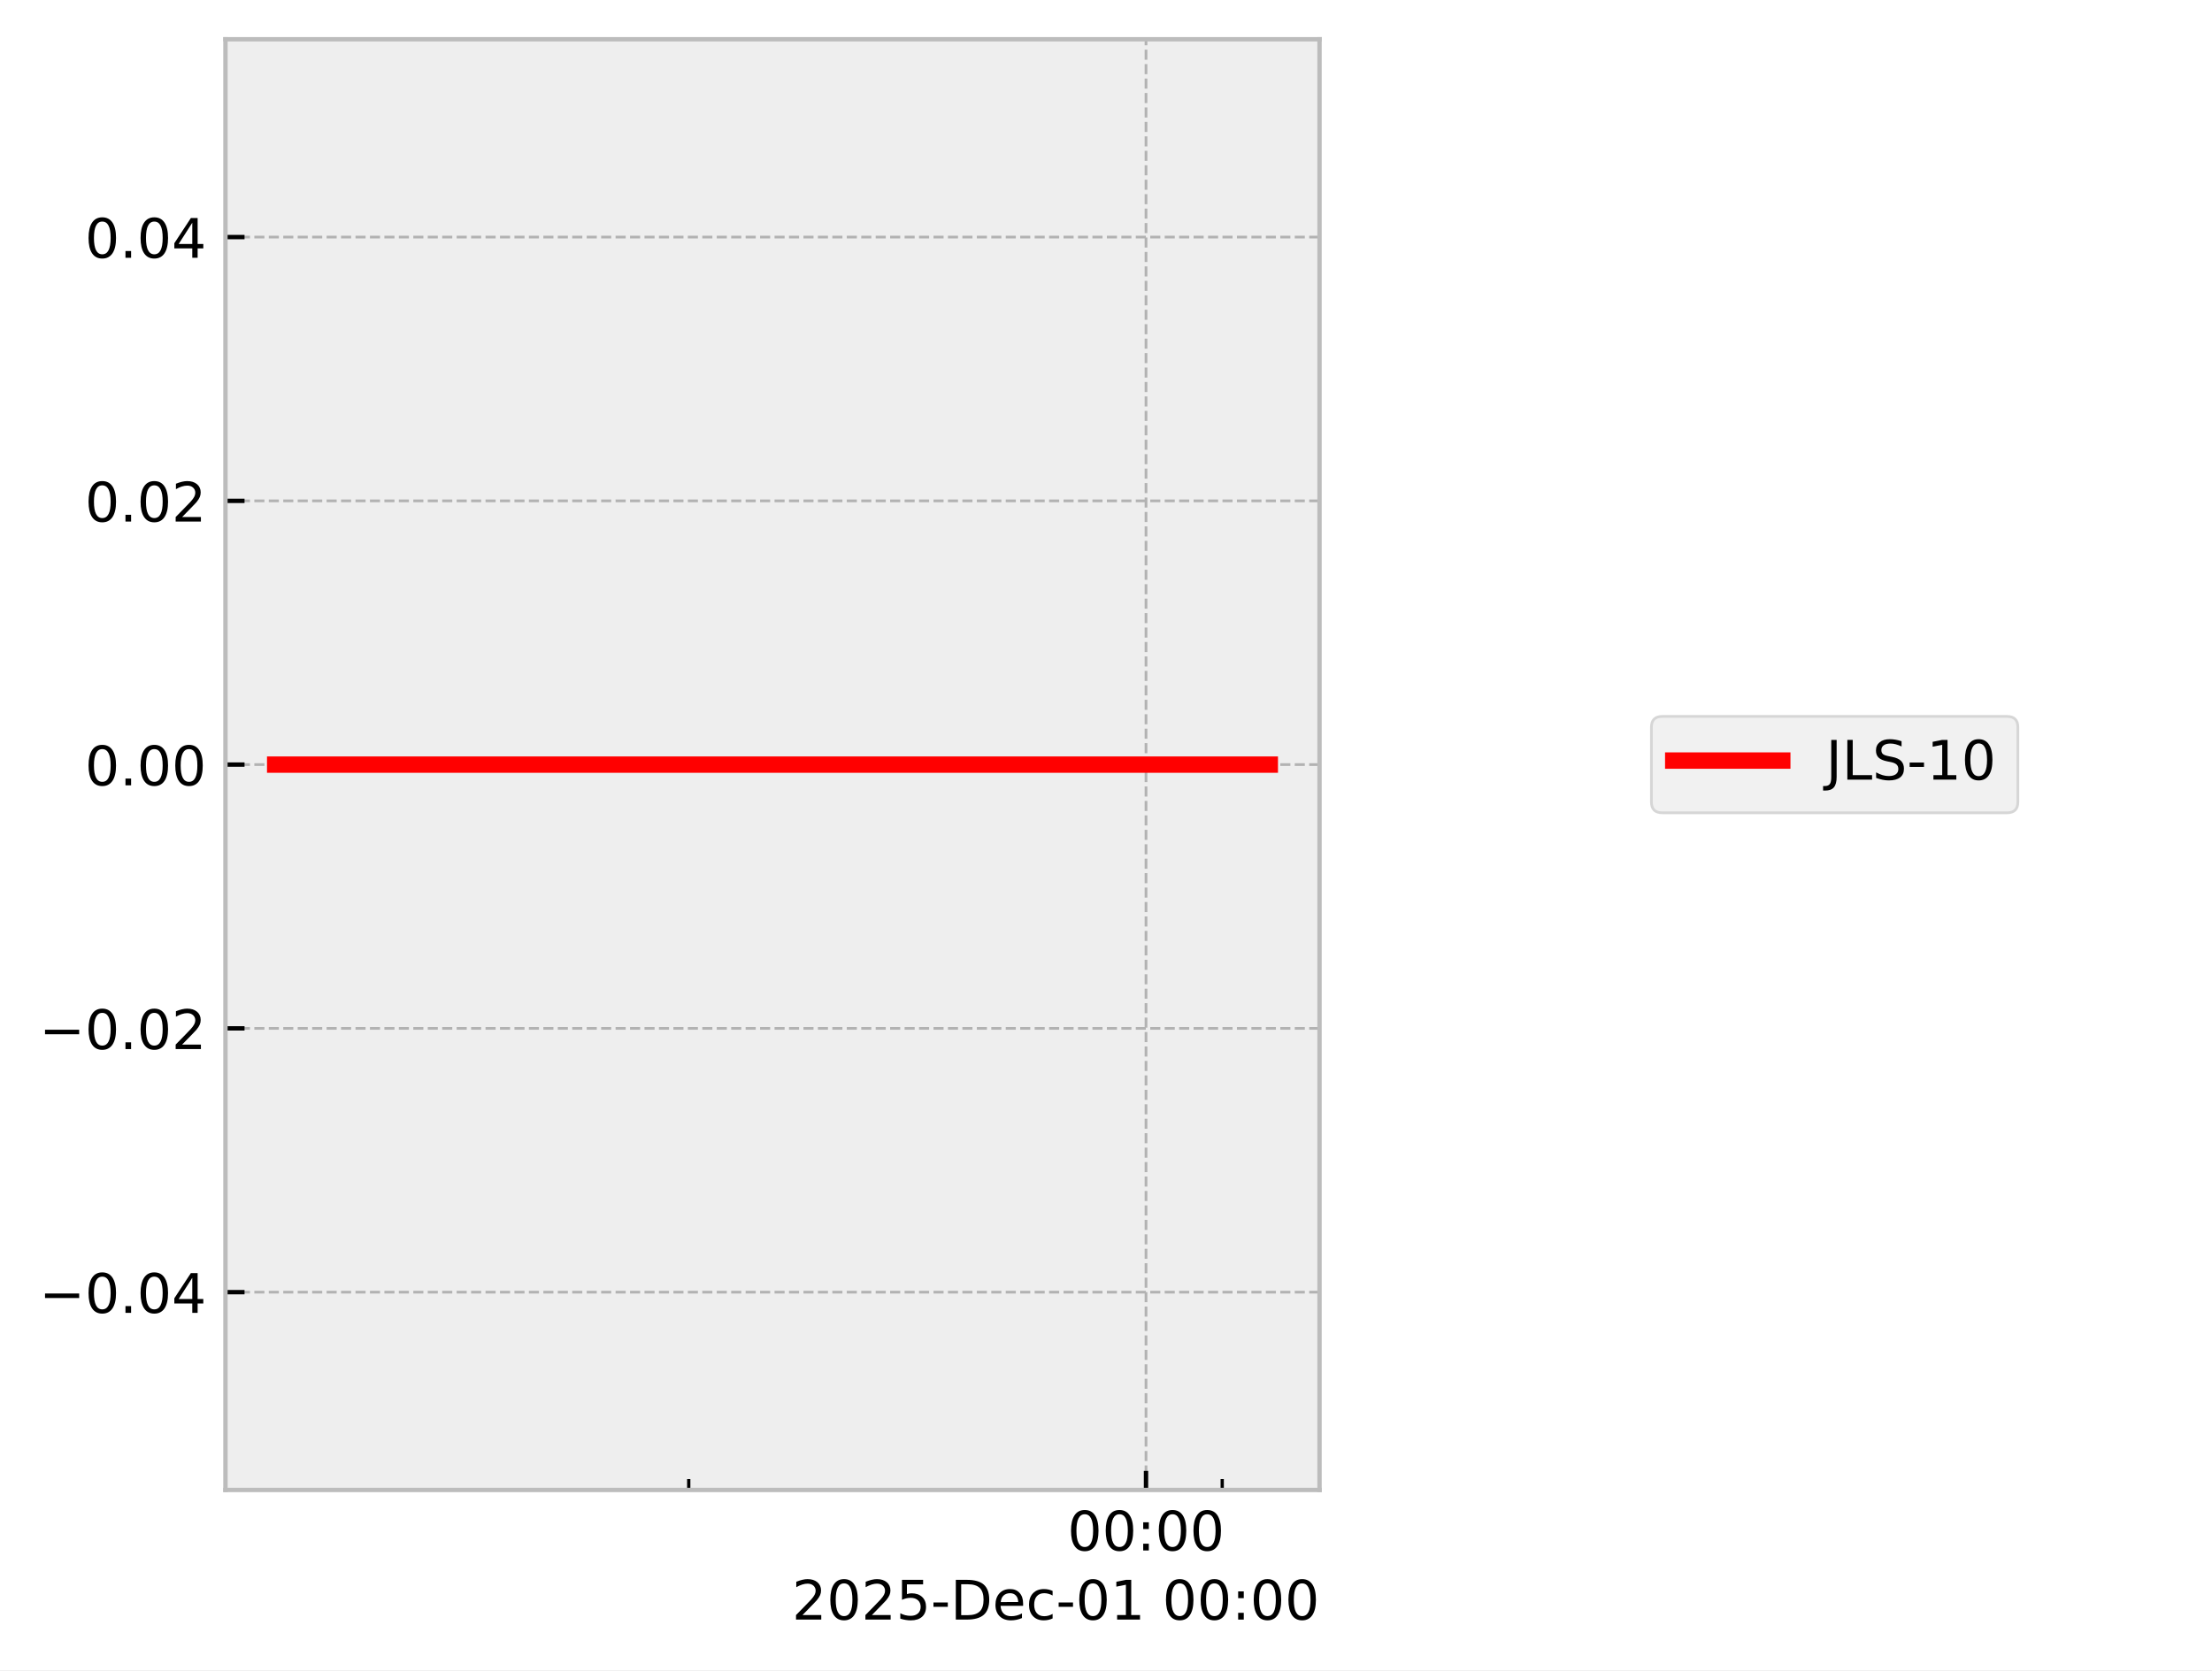
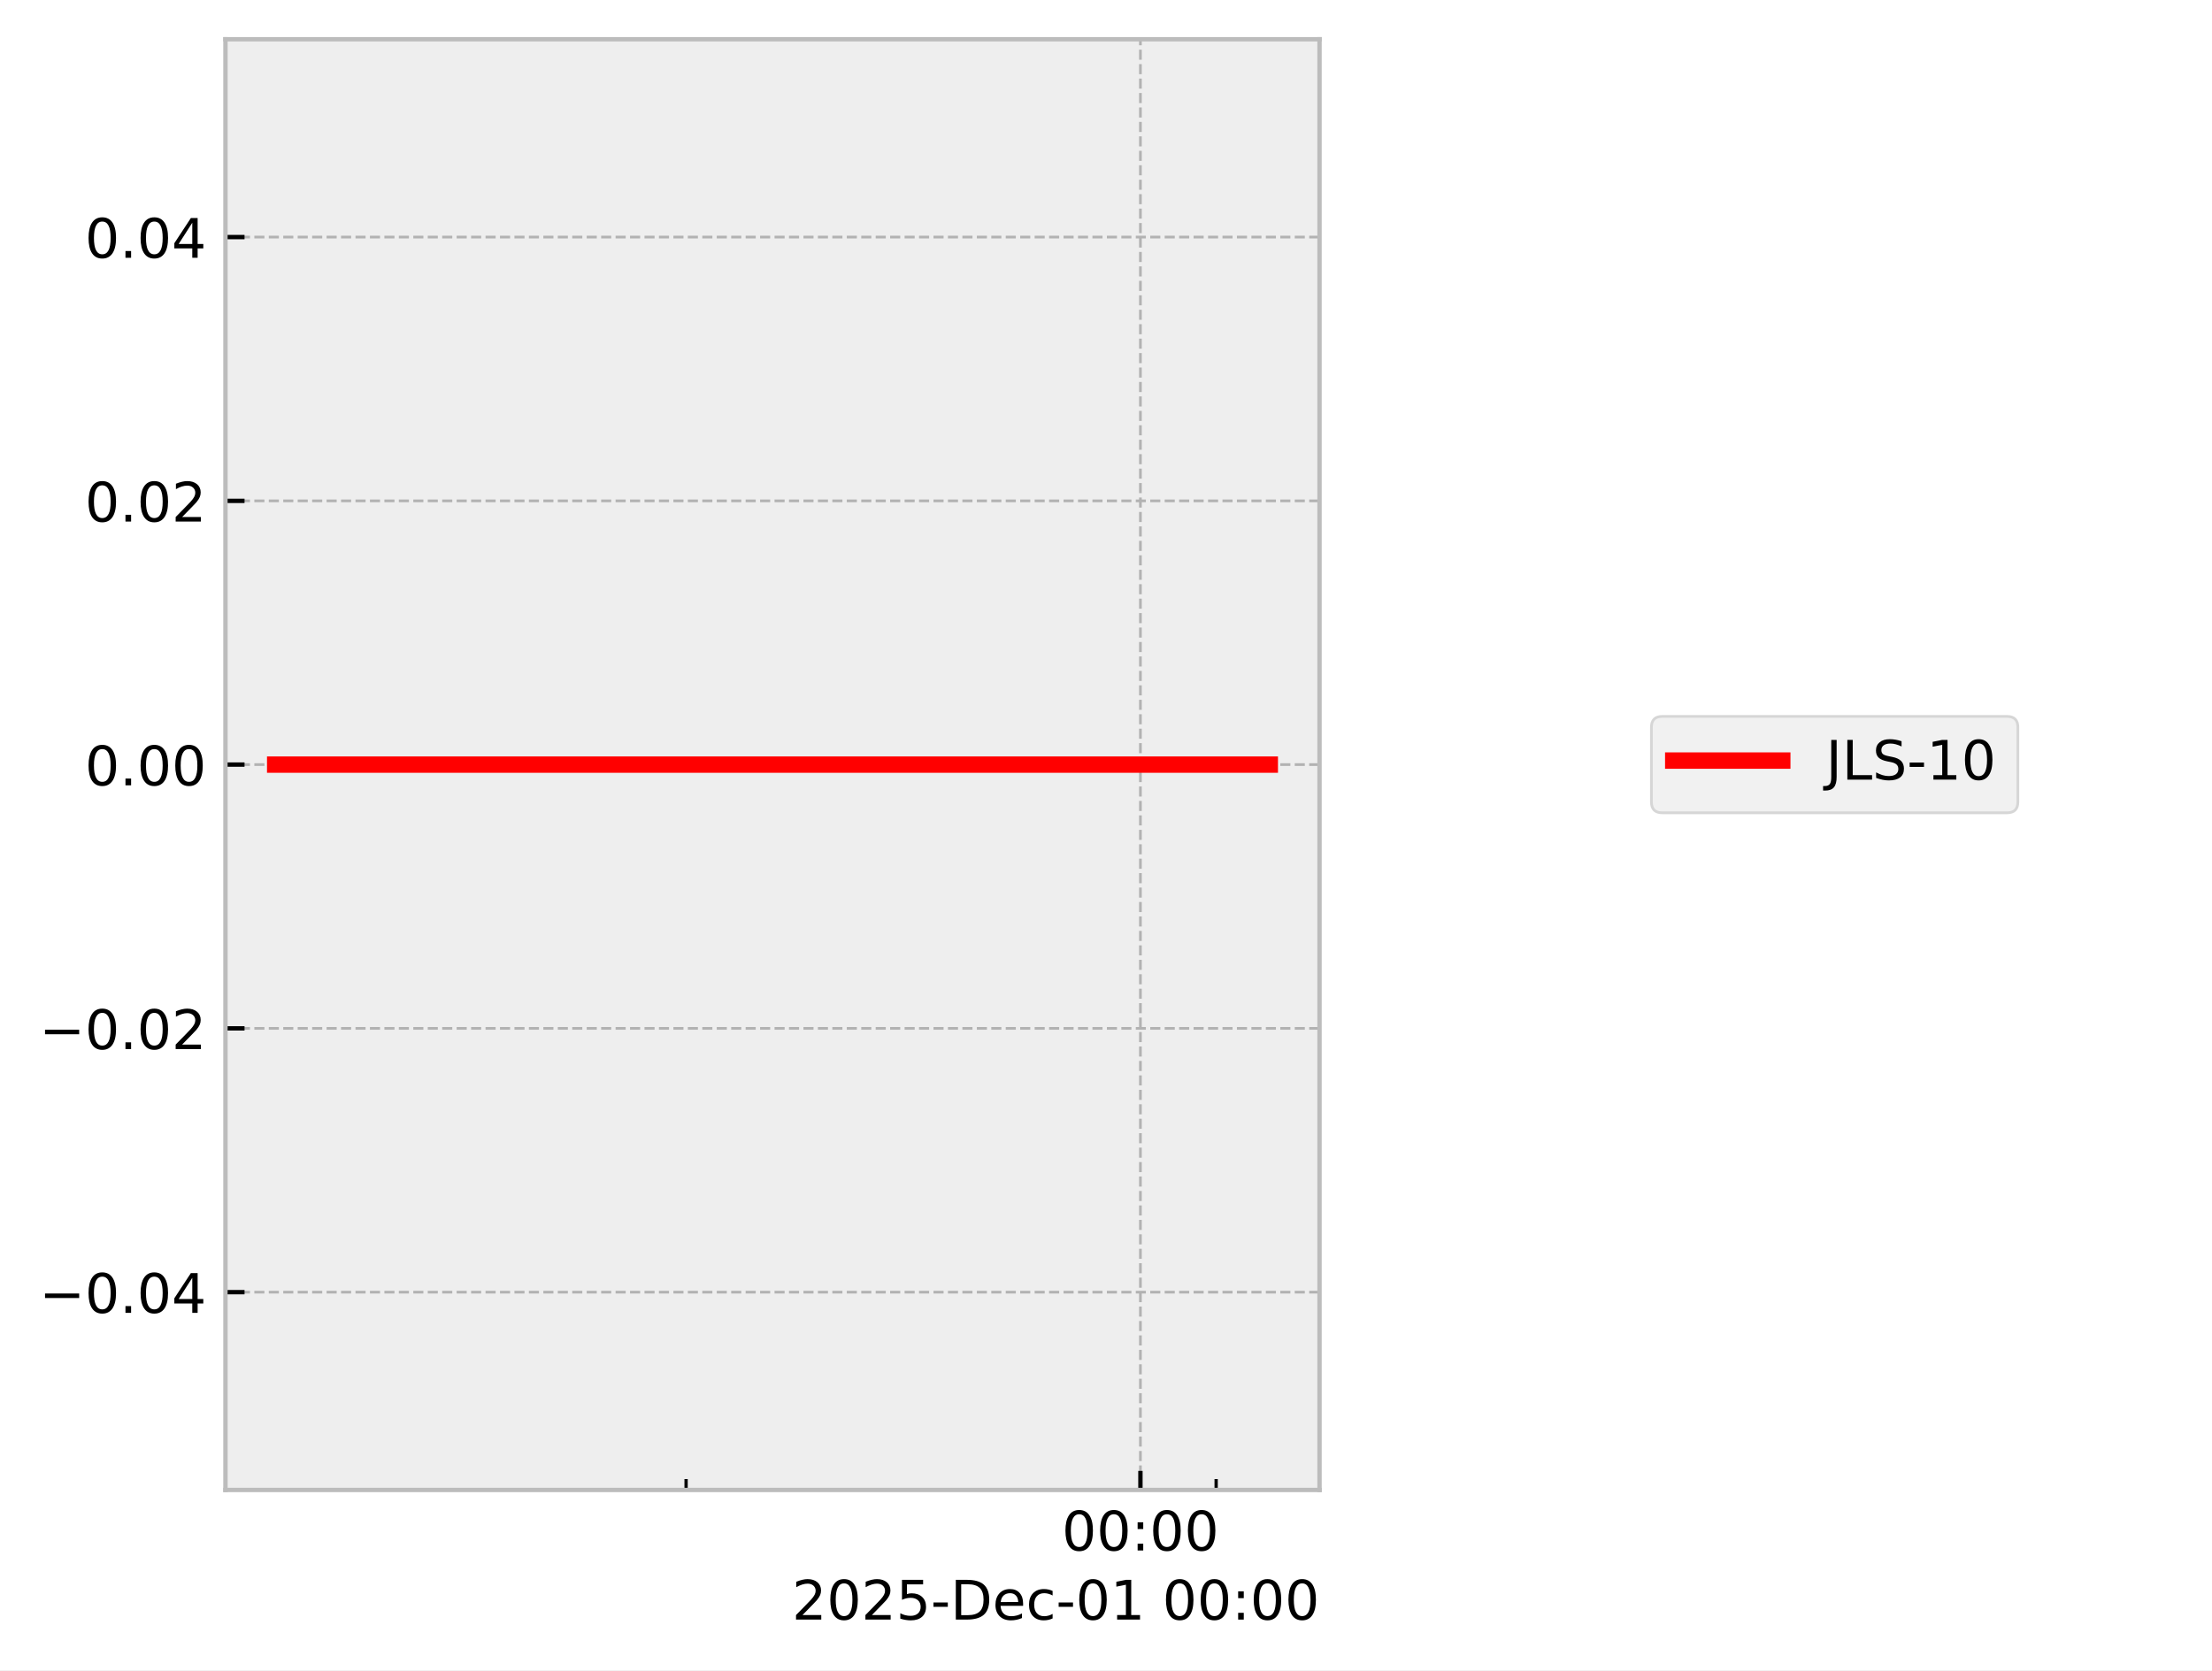
<svg xmlns="http://www.w3.org/2000/svg" xmlns:xlink="http://www.w3.org/1999/xlink" width="405.665pt" height="306.368pt" viewBox="0 0 405.665 306.368" version="1.1">
  <defs>
    <style type="text/css">*{stroke-linejoin: round; stroke-linecap: butt}</style>
  </defs>
  <g id="figure_1">
    <g id="patch_1">
      <path d="M 0 306.368  L 405.665 306.368  L 405.665 0  L 0 0  z " style="fill: #ffffff" />
    </g>
    <g id="axes_1">
      <g id="patch_2">
        <path d="M 41.345 273.312  L 241.991 273.312  L 241.991 7.2  L 41.345 7.2  z " style="fill: #eeeeee" />
      </g>
      <g id="matplotlib.axis_1">
        <g id="xtick_1">
          <g id="line2d_1">
-             <path d="M 210.169 273.312  L 210.169 7.2  " clip-path="url(#pc59b0462e8)" style="fill: none; stroke-dasharray: 1.85,0.8; stroke-dashoffset: 0; stroke: #b2b2b2; stroke-width: 0.5" />
+             <path d="M 209.145 273.312  L 209.145 7.2  " clip-path="url(#p7fc636dc71)" style="fill: none; stroke-dasharray: 1.85,0.8; stroke-dashoffset: 0; stroke: #b2b2b2; stroke-width: 0.5" />
          </g>
          <g id="line2d_2">
            <defs>
-               <path id="m6870f0ac16" d="M 0 0  L 0 -3.5  " style="stroke: #000000; stroke-width: 0.8" />
-             </defs>
-             <g>
-               <use xlink:href="#m6870f0ac16" x="210.169" y="273.312" style="stroke: #000000; stroke-width: 0.8" />
+               <path id="m5e22efcccd" d="M 0 0  L 0 -3.5  " style="stroke: #000000; stroke-width: 0.8" />
+             </defs>
+             <g>
+               <use xlink:href="#m5e22efcccd" x="209.145" y="273.312" style="stroke: #000000; stroke-width: 0.8" />
            </g>
          </g>
          <g id="text_1">
-             <g transform="translate(195.7593 284.4104) scale(0.1 -0.1)">
+             <g transform="translate(194.7357 284.4104) scale(0.1 -0.1)">
              <defs>
                <path id="DejaVuSans-30" d="M 2034 4250  Q 1547 4250 1301 3770  Q 1056 3291 1056 2328  Q 1056 1369 1301 889  Q 1547 409 2034 409  Q 2525 409 2770 889  Q 3016 1369 3016 2328  Q 3016 3291 2770 3770  Q 2525 4250 2034 4250  z M 2034 4750  Q 2819 4750 3233 4129  Q 3647 3509 3647 2328  Q 3647 1150 3233 529  Q 2819 -91 2034 -91  Q 1250 -91 836 529  Q 422 1150 422 2328  Q 422 3509 836 4129  Q 1250 4750 2034 4750  z " transform="scale(0.015625)" />
                <path id="DejaVuSans-3a" d="M 750 794  L 1409 794  L 1409 0  L 750 0  L 750 794  z M 750 3309  L 1409 3309  L 1409 2516  L 750 2516  L 750 3309  z " transform="scale(0.015625)" />
              </defs>
              <use xlink:href="#DejaVuSans-30" />
              <use xlink:href="#DejaVuSans-30" transform="translate(63.62305 0)" />
              <use xlink:href="#DejaVuSans-3a" transform="translate(127.2461 0)" />
              <use xlink:href="#DejaVuSans-30" transform="translate(160.9375 0)" />
              <use xlink:href="#DejaVuSans-30" transform="translate(224.5605 0)" />
            </g>
          </g>
        </g>
        <g id="xtick_2">
          <g id="line2d_3">
            <defs>
-               <path id="m2065b7b642" d="M 0 0  L 0 -2  " style="stroke: #000000; stroke-width: 0.6" />
-             </defs>
-             <g>
-               <use xlink:href="#m2065b7b642" x="126.311" y="273.312" style="stroke: #000000; stroke-width: 0.6" />
+               <path id="md0a3b97a76" d="M 0 0  L 0 -2  " style="stroke: #000000; stroke-width: 0.6" />
+             </defs>
+             <g>
+               <use xlink:href="#md0a3b97a76" x="125.824" y="273.312" style="stroke: #000000; stroke-width: 0.6" />
            </g>
          </g>
        </g>
        <g id="xtick_3">
          <g id="line2d_4">
            <g>
-               <use xlink:href="#m2065b7b642" x="224.145" y="273.312" style="stroke: #000000; stroke-width: 0.6" />
+               <use xlink:href="#md0a3b97a76" x="223.032" y="273.312" style="stroke: #000000; stroke-width: 0.6" />
            </g>
          </g>
        </g>
        <g id="text_2">
          <g transform="translate(145.2522 297.0886) scale(0.1 -0.1)">
            <defs>
              <path id="DejaVuSans-32" d="M 1228 531  L 3431 531  L 3431 0  L 469 0  L 469 531  Q 828 903 1448 1529  Q 2069 2156 2228 2338  Q 2531 2678 2651 2914  Q 2772 3150 2772 3378  Q 2772 3750 2511 3984  Q 2250 4219 1831 4219  Q 1534 4219 1204 4116  Q 875 4013 500 3803  L 500 4441  Q 881 4594 1212 4672  Q 1544 4750 1819 4750  Q 2544 4750 2975 4387  Q 3406 4025 3406 3419  Q 3406 3131 3298 2873  Q 3191 2616 2906 2266  Q 2828 2175 2409 1742  Q 1991 1309 1228 531  z " transform="scale(0.015625)" />
              <path id="DejaVuSans-35" d="M 691 4666  L 3169 4666  L 3169 4134  L 1269 4134  L 1269 2991  Q 1406 3038 1543 3061  Q 1681 3084 1819 3084  Q 2600 3084 3056 2656  Q 3513 2228 3513 1497  Q 3513 744 3044 326  Q 2575 -91 1722 -91  Q 1428 -91 1123 -41  Q 819 9 494 109  L 494 744  Q 775 591 1075 516  Q 1375 441 1709 441  Q 2250 441 2565 725  Q 2881 1009 2881 1497  Q 2881 1984 2565 2268  Q 2250 2553 1709 2553  Q 1456 2553 1204 2497  Q 953 2441 691 2322  L 691 4666  z " transform="scale(0.015625)" />
              <path id="DejaVuSans-2d" d="M 313 2009  L 1997 2009  L 1997 1497  L 313 1497  L 313 2009  z " transform="scale(0.015625)" />
              <path id="DejaVuSans-44" d="M 1259 4147  L 1259 519  L 2022 519  Q 2988 519 3436 956  Q 3884 1394 3884 2338  Q 3884 3275 3436 3711  Q 2988 4147 2022 4147  L 1259 4147  z M 628 4666  L 1925 4666  Q 3281 4666 3915 4102  Q 4550 3538 4550 2338  Q 4550 1131 3912 565  Q 3275 0 1925 0  L 628 0  L 628 4666  z " transform="scale(0.015625)" />
              <path id="DejaVuSans-65" d="M 3597 1894  L 3597 1613  L 953 1613  Q 991 1019 1311 708  Q 1631 397 2203 397  Q 2534 397 2845 478  Q 3156 559 3463 722  L 3463 178  Q 3153 47 2828 -22  Q 2503 -91 2169 -91  Q 1331 -91 842 396  Q 353 884 353 1716  Q 353 2575 817 3079  Q 1281 3584 2069 3584  Q 2775 3584 3186 3129  Q 3597 2675 3597 1894  z M 3022 2063  Q 3016 2534 2758 2815  Q 2500 3097 2075 3097  Q 1594 3097 1305 2825  Q 1016 2553 972 2059  L 3022 2063  z " transform="scale(0.015625)" />
              <path id="DejaVuSans-63" d="M 3122 3366  L 3122 2828  Q 2878 2963 2633 3030  Q 2388 3097 2138 3097  Q 1578 3097 1268 2742  Q 959 2388 959 1747  Q 959 1106 1268 751  Q 1578 397 2138 397  Q 2388 397 2633 464  Q 2878 531 3122 666  L 3122 134  Q 2881 22 2623 -34  Q 2366 -91 2075 -91  Q 1284 -91 818 406  Q 353 903 353 1747  Q 353 2603 823 3093  Q 1294 3584 2113 3584  Q 2378 3584 2631 3529  Q 2884 3475 3122 3366  z " transform="scale(0.015625)" />
              <path id="DejaVuSans-31" d="M 794 531  L 1825 531  L 1825 4091  L 703 3866  L 703 4441  L 1819 4666  L 2450 4666  L 2450 531  L 3481 531  L 3481 0  L 794 0  L 794 531  z " transform="scale(0.015625)" />
              <path id="DejaVuSans-20" transform="scale(0.015625)" />
            </defs>
            <use xlink:href="#DejaVuSans-32" />
            <use xlink:href="#DejaVuSans-30" transform="translate(63.62305 0)" />
            <use xlink:href="#DejaVuSans-32" transform="translate(127.2461 0)" />
            <use xlink:href="#DejaVuSans-35" transform="translate(190.8691 0)" />
            <use xlink:href="#DejaVuSans-2d" transform="translate(254.4922 0)" />
            <use xlink:href="#DejaVuSans-44" transform="translate(290.5762 0)" />
            <use xlink:href="#DejaVuSans-65" transform="translate(367.5781 0)" />
            <use xlink:href="#DejaVuSans-63" transform="translate(429.1016 0)" />
            <use xlink:href="#DejaVuSans-2d" transform="translate(484.082 0)" />
            <use xlink:href="#DejaVuSans-30" transform="translate(520.166 0)" />
            <use xlink:href="#DejaVuSans-31" transform="translate(583.7891 0)" />
            <use xlink:href="#DejaVuSans-20" transform="translate(647.4121 0)" />
            <use xlink:href="#DejaVuSans-30" transform="translate(679.1992 0)" />
            <use xlink:href="#DejaVuSans-30" transform="translate(742.8223 0)" />
            <use xlink:href="#DejaVuSans-3a" transform="translate(806.4453 0)" />
            <use xlink:href="#DejaVuSans-30" transform="translate(840.1367 0)" />
            <use xlink:href="#DejaVuSans-30" transform="translate(903.7598 0)" />
          </g>
        </g>
      </g>
      <g id="matplotlib.axis_2">
        <g id="ytick_1">
          <g id="line2d_5">
-             <path d="M 41.345 237.024  L 241.991 237.024  " clip-path="url(#pc59b0462e8)" style="fill: none; stroke-dasharray: 1.85,0.8; stroke-dashoffset: 0; stroke: #b2b2b2; stroke-width: 0.5" />
+             <path d="M 41.345 237.024  L 241.991 237.024  " clip-path="url(#p7fc636dc71)" style="fill: none; stroke-dasharray: 1.85,0.8; stroke-dashoffset: 0; stroke: #b2b2b2; stroke-width: 0.5" />
          </g>
          <g id="line2d_6">
            <defs>
-               <path id="mc1f06761f9" d="M 0 0  L 3.5 0  " style="stroke: #000000; stroke-width: 0.8" />
-             </defs>
-             <g>
-               <use xlink:href="#mc1f06761f9" x="41.345" y="237.024" style="stroke: #000000; stroke-width: 0.8" />
+               <path id="m82c8142c2f" d="M 0 0  L 3.5 0  " style="stroke: #000000; stroke-width: 0.8" />
+             </defs>
+             <g>
+               <use xlink:href="#m82c8142c2f" x="41.345" y="237.024" style="stroke: #000000; stroke-width: 0.8" />
            </g>
          </g>
          <g id="text_3">
            <g transform="translate(7.2 240.8232) scale(0.1 -0.1)">
              <defs>
                <path id="DejaVuSans-2212" d="M 678 2272  L 4684 2272  L 4684 1741  L 678 1741  L 678 2272  z " transform="scale(0.015625)" />
                <path id="DejaVuSans-2e" d="M 684 794  L 1344 794  L 1344 0  L 684 0  L 684 794  z " transform="scale(0.015625)" />
                <path id="DejaVuSans-34" d="M 2419 4116  L 825 1625  L 2419 1625  L 2419 4116  z M 2253 4666  L 3047 4666  L 3047 1625  L 3713 1625  L 3713 1100  L 3047 1100  L 3047 0  L 2419 0  L 2419 1100  L 313 1100  L 313 1709  L 2253 4666  z " transform="scale(0.015625)" />
              </defs>
              <use xlink:href="#DejaVuSans-2212" />
              <use xlink:href="#DejaVuSans-30" transform="translate(83.78906 0)" />
              <use xlink:href="#DejaVuSans-2e" transform="translate(147.4121 0)" />
              <use xlink:href="#DejaVuSans-30" transform="translate(179.1992 0)" />
              <use xlink:href="#DejaVuSans-34" transform="translate(242.8223 0)" />
            </g>
          </g>
        </g>
        <g id="ytick_2">
          <g id="line2d_7">
-             <path d="M 41.345 188.64  L 241.991 188.64  " clip-path="url(#pc59b0462e8)" style="fill: none; stroke-dasharray: 1.85,0.8; stroke-dashoffset: 0; stroke: #b2b2b2; stroke-width: 0.5" />
+             <path d="M 41.345 188.64  L 241.991 188.64  " clip-path="url(#p7fc636dc71)" style="fill: none; stroke-dasharray: 1.85,0.8; stroke-dashoffset: 0; stroke: #b2b2b2; stroke-width: 0.5" />
          </g>
          <g id="line2d_8">
            <g>
-               <use xlink:href="#mc1f06761f9" x="41.345" y="188.64" style="stroke: #000000; stroke-width: 0.8" />
+               <use xlink:href="#m82c8142c2f" x="41.345" y="188.64" style="stroke: #000000; stroke-width: 0.8" />
            </g>
          </g>
          <g id="text_4">
            <g transform="translate(7.2 192.4392) scale(0.1 -0.1)">
              <use xlink:href="#DejaVuSans-2212" />
              <use xlink:href="#DejaVuSans-30" transform="translate(83.78906 0)" />
              <use xlink:href="#DejaVuSans-2e" transform="translate(147.4121 0)" />
              <use xlink:href="#DejaVuSans-30" transform="translate(179.1992 0)" />
              <use xlink:href="#DejaVuSans-32" transform="translate(242.8223 0)" />
            </g>
          </g>
        </g>
        <g id="ytick_3">
          <g id="line2d_9">
-             <path d="M 41.345 140.256  L 241.991 140.256  " clip-path="url(#pc59b0462e8)" style="fill: none; stroke-dasharray: 1.85,0.8; stroke-dashoffset: 0; stroke: #b2b2b2; stroke-width: 0.5" />
+             <path d="M 41.345 140.256  L 241.991 140.256  " clip-path="url(#p7fc636dc71)" style="fill: none; stroke-dasharray: 1.85,0.8; stroke-dashoffset: 0; stroke: #b2b2b2; stroke-width: 0.5" />
          </g>
          <g id="line2d_10">
            <g>
-               <use xlink:href="#mc1f06761f9" x="41.345" y="140.256" style="stroke: #000000; stroke-width: 0.8" />
+               <use xlink:href="#m82c8142c2f" x="41.345" y="140.256" style="stroke: #000000; stroke-width: 0.8" />
            </g>
          </g>
          <g id="text_5">
            <g transform="translate(15.57969 144.0552) scale(0.1 -0.1)">
              <use xlink:href="#DejaVuSans-30" />
              <use xlink:href="#DejaVuSans-2e" transform="translate(63.62305 0)" />
              <use xlink:href="#DejaVuSans-30" transform="translate(95.41016 0)" />
              <use xlink:href="#DejaVuSans-30" transform="translate(159.0332 0)" />
            </g>
          </g>
        </g>
        <g id="ytick_4">
          <g id="line2d_11">
-             <path d="M 41.345 91.872  L 241.991 91.872  " clip-path="url(#pc59b0462e8)" style="fill: none; stroke-dasharray: 1.85,0.8; stroke-dashoffset: 0; stroke: #b2b2b2; stroke-width: 0.5" />
+             <path d="M 41.345 91.872  L 241.991 91.872  " clip-path="url(#p7fc636dc71)" style="fill: none; stroke-dasharray: 1.85,0.8; stroke-dashoffset: 0; stroke: #b2b2b2; stroke-width: 0.5" />
          </g>
          <g id="line2d_12">
            <g>
-               <use xlink:href="#mc1f06761f9" x="41.345" y="91.872" style="stroke: #000000; stroke-width: 0.8" />
+               <use xlink:href="#m82c8142c2f" x="41.345" y="91.872" style="stroke: #000000; stroke-width: 0.8" />
            </g>
          </g>
          <g id="text_6">
            <g transform="translate(15.57969 95.67122) scale(0.1 -0.1)">
              <use xlink:href="#DejaVuSans-30" />
              <use xlink:href="#DejaVuSans-2e" transform="translate(63.62305 0)" />
              <use xlink:href="#DejaVuSans-30" transform="translate(95.41016 0)" />
              <use xlink:href="#DejaVuSans-32" transform="translate(159.0332 0)" />
            </g>
          </g>
        </g>
        <g id="ytick_5">
          <g id="line2d_13">
-             <path d="M 41.345 43.488  L 241.991 43.488  " clip-path="url(#pc59b0462e8)" style="fill: none; stroke-dasharray: 1.85,0.8; stroke-dashoffset: 0; stroke: #b2b2b2; stroke-width: 0.5" />
+             <path d="M 41.345 43.488  L 241.991 43.488  " clip-path="url(#p7fc636dc71)" style="fill: none; stroke-dasharray: 1.85,0.8; stroke-dashoffset: 0; stroke: #b2b2b2; stroke-width: 0.5" />
          </g>
          <g id="line2d_14">
            <g>
-               <use xlink:href="#mc1f06761f9" x="41.345" y="43.488" style="stroke: #000000; stroke-width: 0.8" />
+               <use xlink:href="#m82c8142c2f" x="41.345" y="43.488" style="stroke: #000000; stroke-width: 0.8" />
            </g>
          </g>
          <g id="text_7">
            <g transform="translate(15.57969 47.28722) scale(0.1 -0.1)">
              <use xlink:href="#DejaVuSans-30" />
              <use xlink:href="#DejaVuSans-2e" transform="translate(63.62305 0)" />
              <use xlink:href="#DejaVuSans-30" transform="translate(95.41016 0)" />
              <use xlink:href="#DejaVuSans-34" transform="translate(159.0332 0)" />
            </g>
          </g>
        </g>
      </g>
      <g id="line2d_15">
-         <path d="M 50.466 140.256  L 62.793 140.256  L 117.24 140.256  L 121.086 140.256  L 134.685 140.256  L 147.315 140.256  L 232.871 140.256  " clip-path="url(#pc59b0462e8)" style="fill: none; stroke: #ff0000; stroke-width: 3; stroke-linecap: square" />
+         <path d="M 50.466 140.256  L 62.714 140.256  L 116.812 140.256  L 120.634 140.256  L 134.145 140.256  L 146.695 140.256  L 232.335 140.256  L 232.871 140.256  " clip-path="url(#p7fc636dc71)" style="fill: none; stroke: #ff0000; stroke-width: 3; stroke-linecap: square" />
      </g>
      <g id="patch_3">
        <path d="M 41.345 273.312  L 41.345 7.2  " style="fill: none; stroke: #bcbcbc; stroke-width: 0.8; stroke-linejoin: miter; stroke-linecap: square" />
      </g>
      <g id="patch_4">
        <path d="M 241.991 273.312  L 241.991 7.2  " style="fill: none; stroke: #bcbcbc; stroke-width: 0.8; stroke-linejoin: miter; stroke-linecap: square" />
      </g>
      <g id="patch_5">
        <path d="M 41.345 273.312  L 241.991 273.312  " style="fill: none; stroke: #bcbcbc; stroke-width: 0.8; stroke-linejoin: miter; stroke-linecap: square" />
      </g>
      <g id="patch_6">
        <path d="M 41.345 7.2  L 241.991 7.2  " style="fill: none; stroke: #bcbcbc; stroke-width: 0.8; stroke-linejoin: miter; stroke-linecap: square" />
      </g>
    </g>
    <g id="axes_2">
      <g id="legend_1">
        <g id="patch_7">
          <path d="M 304.859 149.095  L 368.063 149.095  Q 370.063 149.095 370.063 147.095  L 370.063 133.417  Q 370.063 131.417 368.063 131.417  L 304.859 131.417  Q 302.859 131.417 302.859 133.417  L 302.859 147.095  Q 302.859 149.095 304.859 149.095  z " style="fill: #eeeeee; opacity: 0.8; stroke: #cccccc; stroke-width: 0.5; stroke-linejoin: miter" />
        </g>
        <g id="line2d_16">
          <path d="M 306.859 139.515  L 316.859 139.515  L 326.859 139.515  " style="fill: none; stroke: #ff0000; stroke-width: 3; stroke-linecap: square" />
        </g>
        <g id="text_8">
          <g transform="translate(334.8594 143.0154) scale(0.1 -0.1)">
            <defs>
              <path id="DejaVuSans-4a" d="M 628 4666  L 1259 4666  L 1259 325  Q 1259 -519 939 -900  Q 619 -1281 -91 -1281  L -331 -1281  L -331 -750  L -134 -750  Q 284 -750 456 -515  Q 628 -281 628 325  L 628 4666  z " transform="scale(0.015625)" />
              <path id="DejaVuSans-4c" d="M 628 4666  L 1259 4666  L 1259 531  L 3531 531  L 3531 0  L 628 0  L 628 4666  z " transform="scale(0.015625)" />
              <path id="DejaVuSans-53" d="M 3425 4513  L 3425 3897  Q 3066 4069 2747 4153  Q 2428 4238 2131 4238  Q 1616 4238 1336 4038  Q 1056 3838 1056 3469  Q 1056 3159 1242 3001  Q 1428 2844 1947 2747  L 2328 2669  Q 3034 2534 3370 2195  Q 3706 1856 3706 1288  Q 3706 609 3251 259  Q 2797 -91 1919 -91  Q 1588 -91 1214 -16  Q 841 59 441 206  L 441 856  Q 825 641 1194 531  Q 1563 422 1919 422  Q 2459 422 2753 634  Q 3047 847 3047 1241  Q 3047 1584 2836 1778  Q 2625 1972 2144 2069  L 1759 2144  Q 1053 2284 737 2584  Q 422 2884 422 3419  Q 422 4038 858 4394  Q 1294 4750 2059 4750  Q 2388 4750 2728 4690  Q 3069 4631 3425 4513  z " transform="scale(0.015625)" />
            </defs>
            <use xlink:href="#DejaVuSans-4a" />
            <use xlink:href="#DejaVuSans-4c" transform="translate(29.49219 0)" />
            <use xlink:href="#DejaVuSans-53" transform="translate(85.20508 0)" />
            <use xlink:href="#DejaVuSans-2d" transform="translate(148.6816 0)" />
            <use xlink:href="#DejaVuSans-31" transform="translate(184.7656 0)" />
            <use xlink:href="#DejaVuSans-30" transform="translate(248.3887 0)" />
          </g>
        </g>
      </g>
    </g>
  </g>
  <defs>
-     <clipPath id="pc59b0462e8">
+     <clipPath id="p7fc636dc71">
      <rect x="41.345" y="7.2" width="200.646" height="266.112" />
    </clipPath>
  </defs>
</svg>
